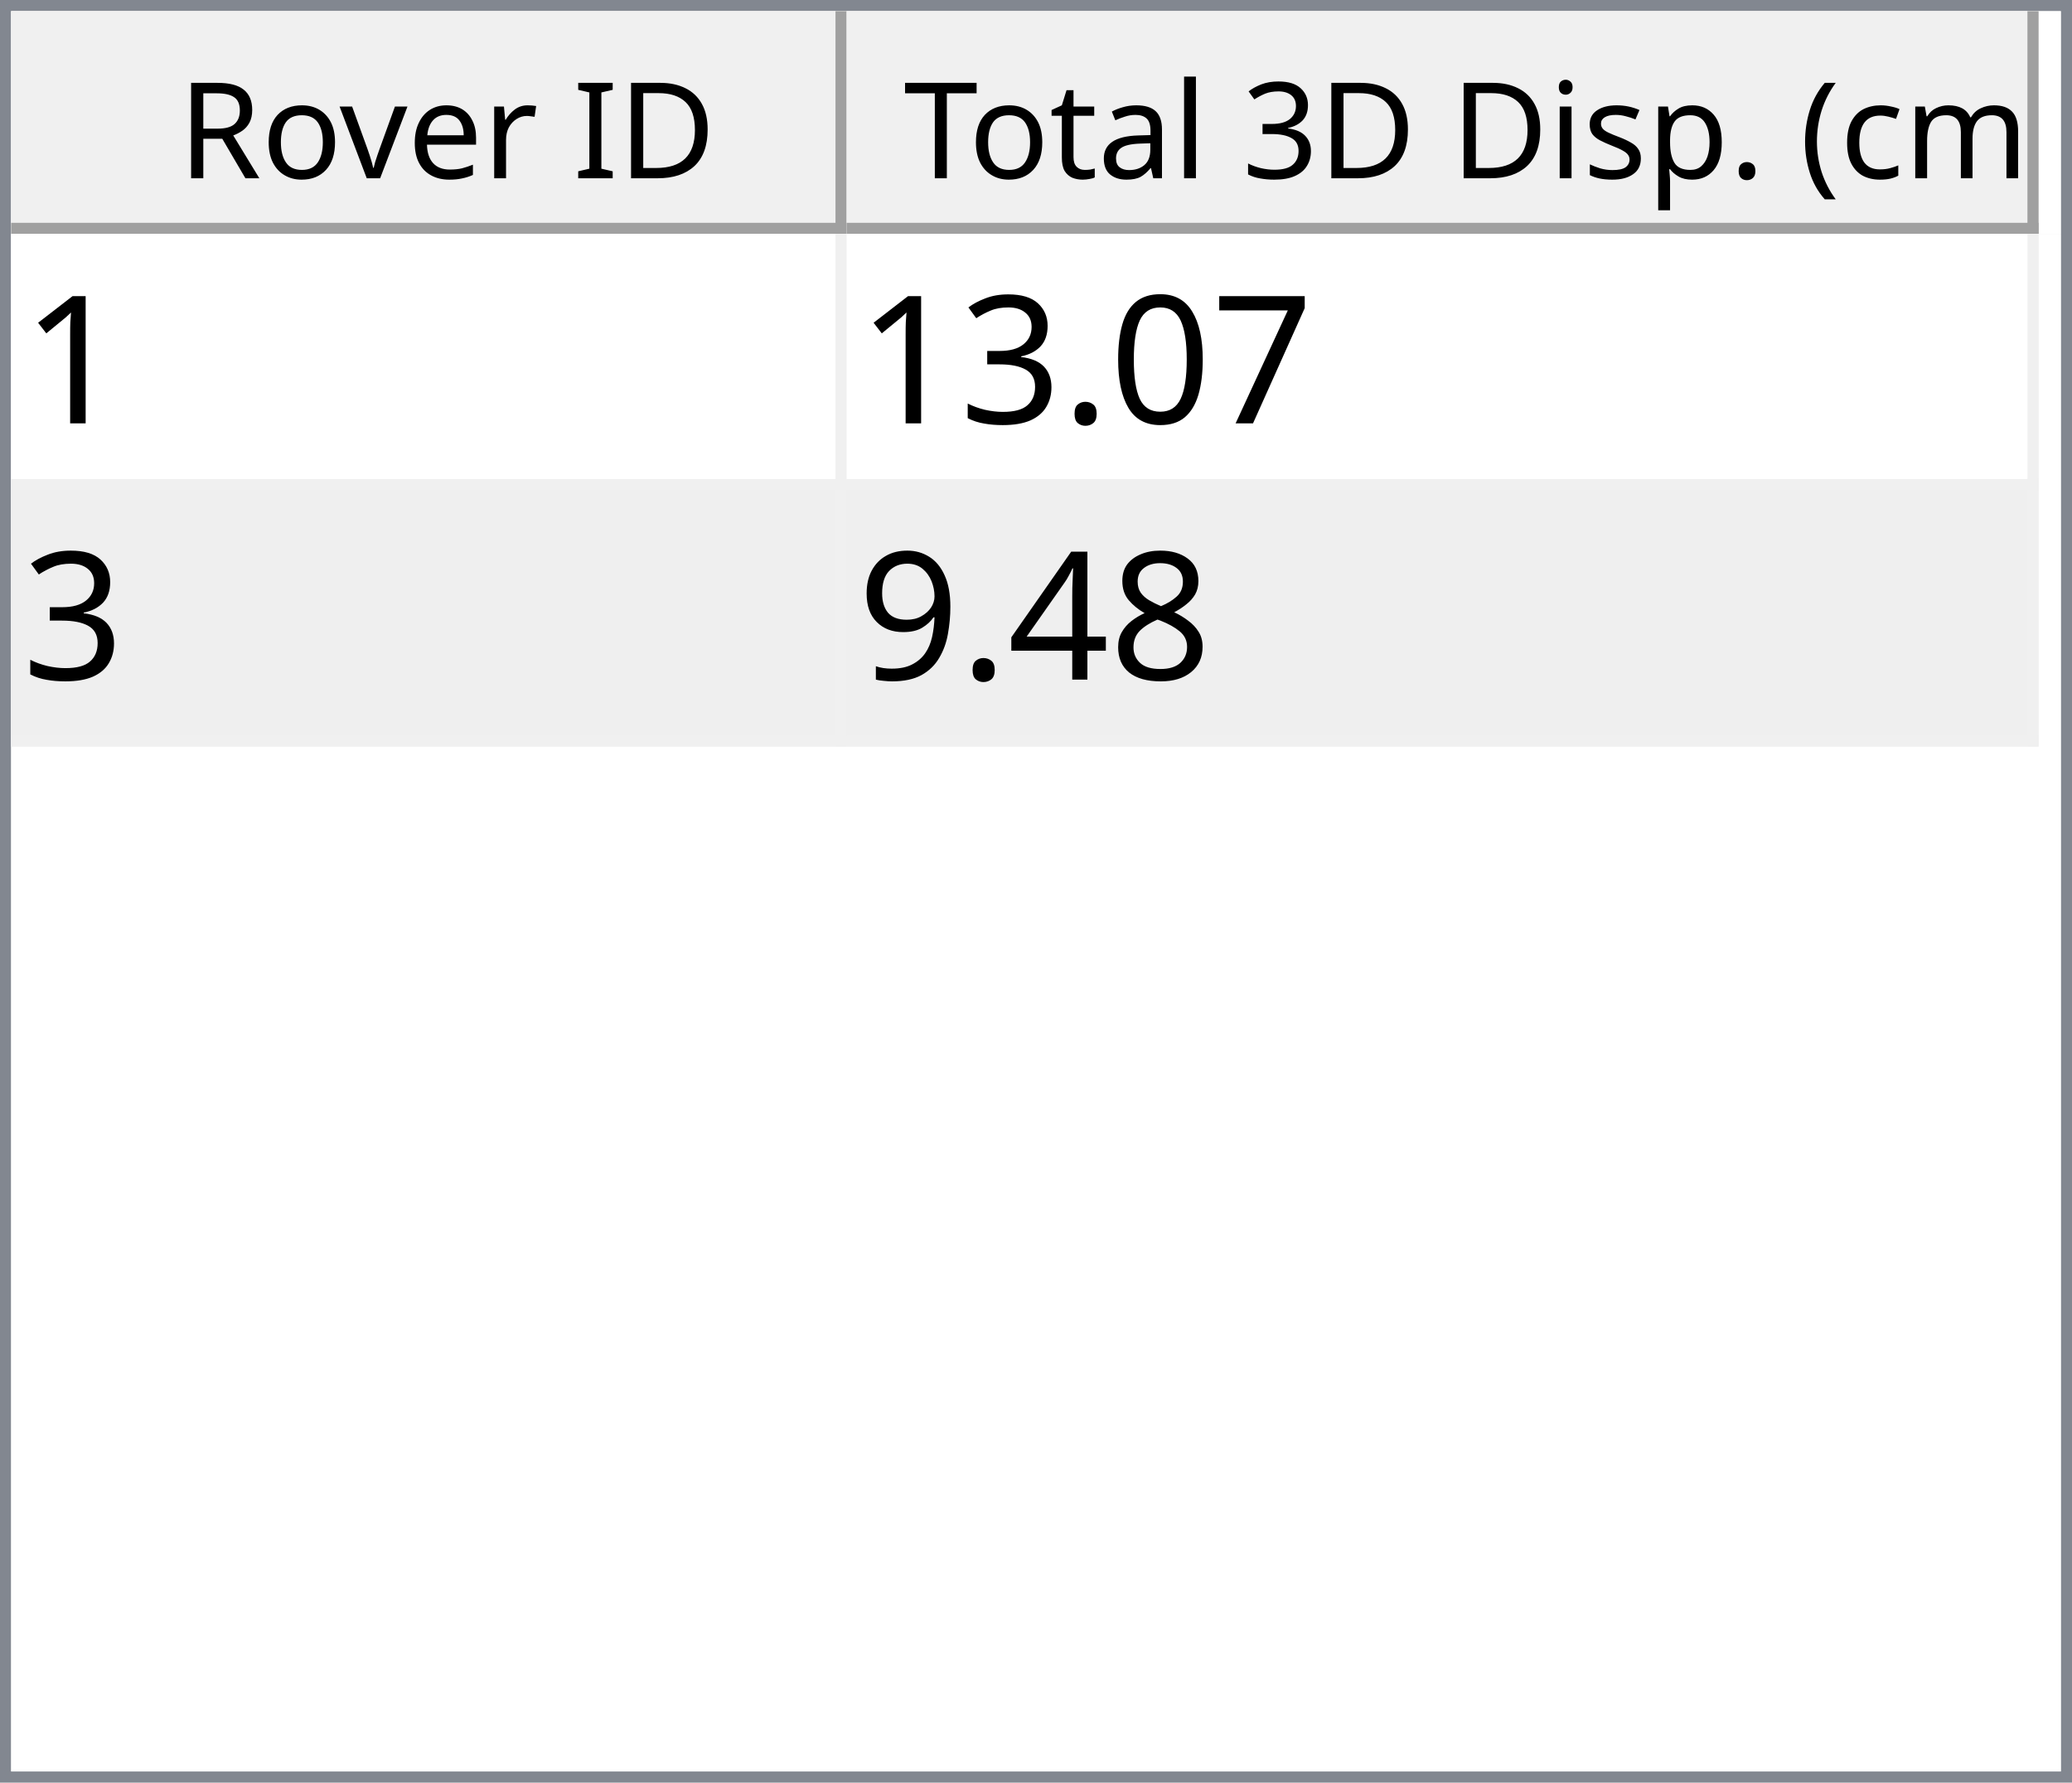
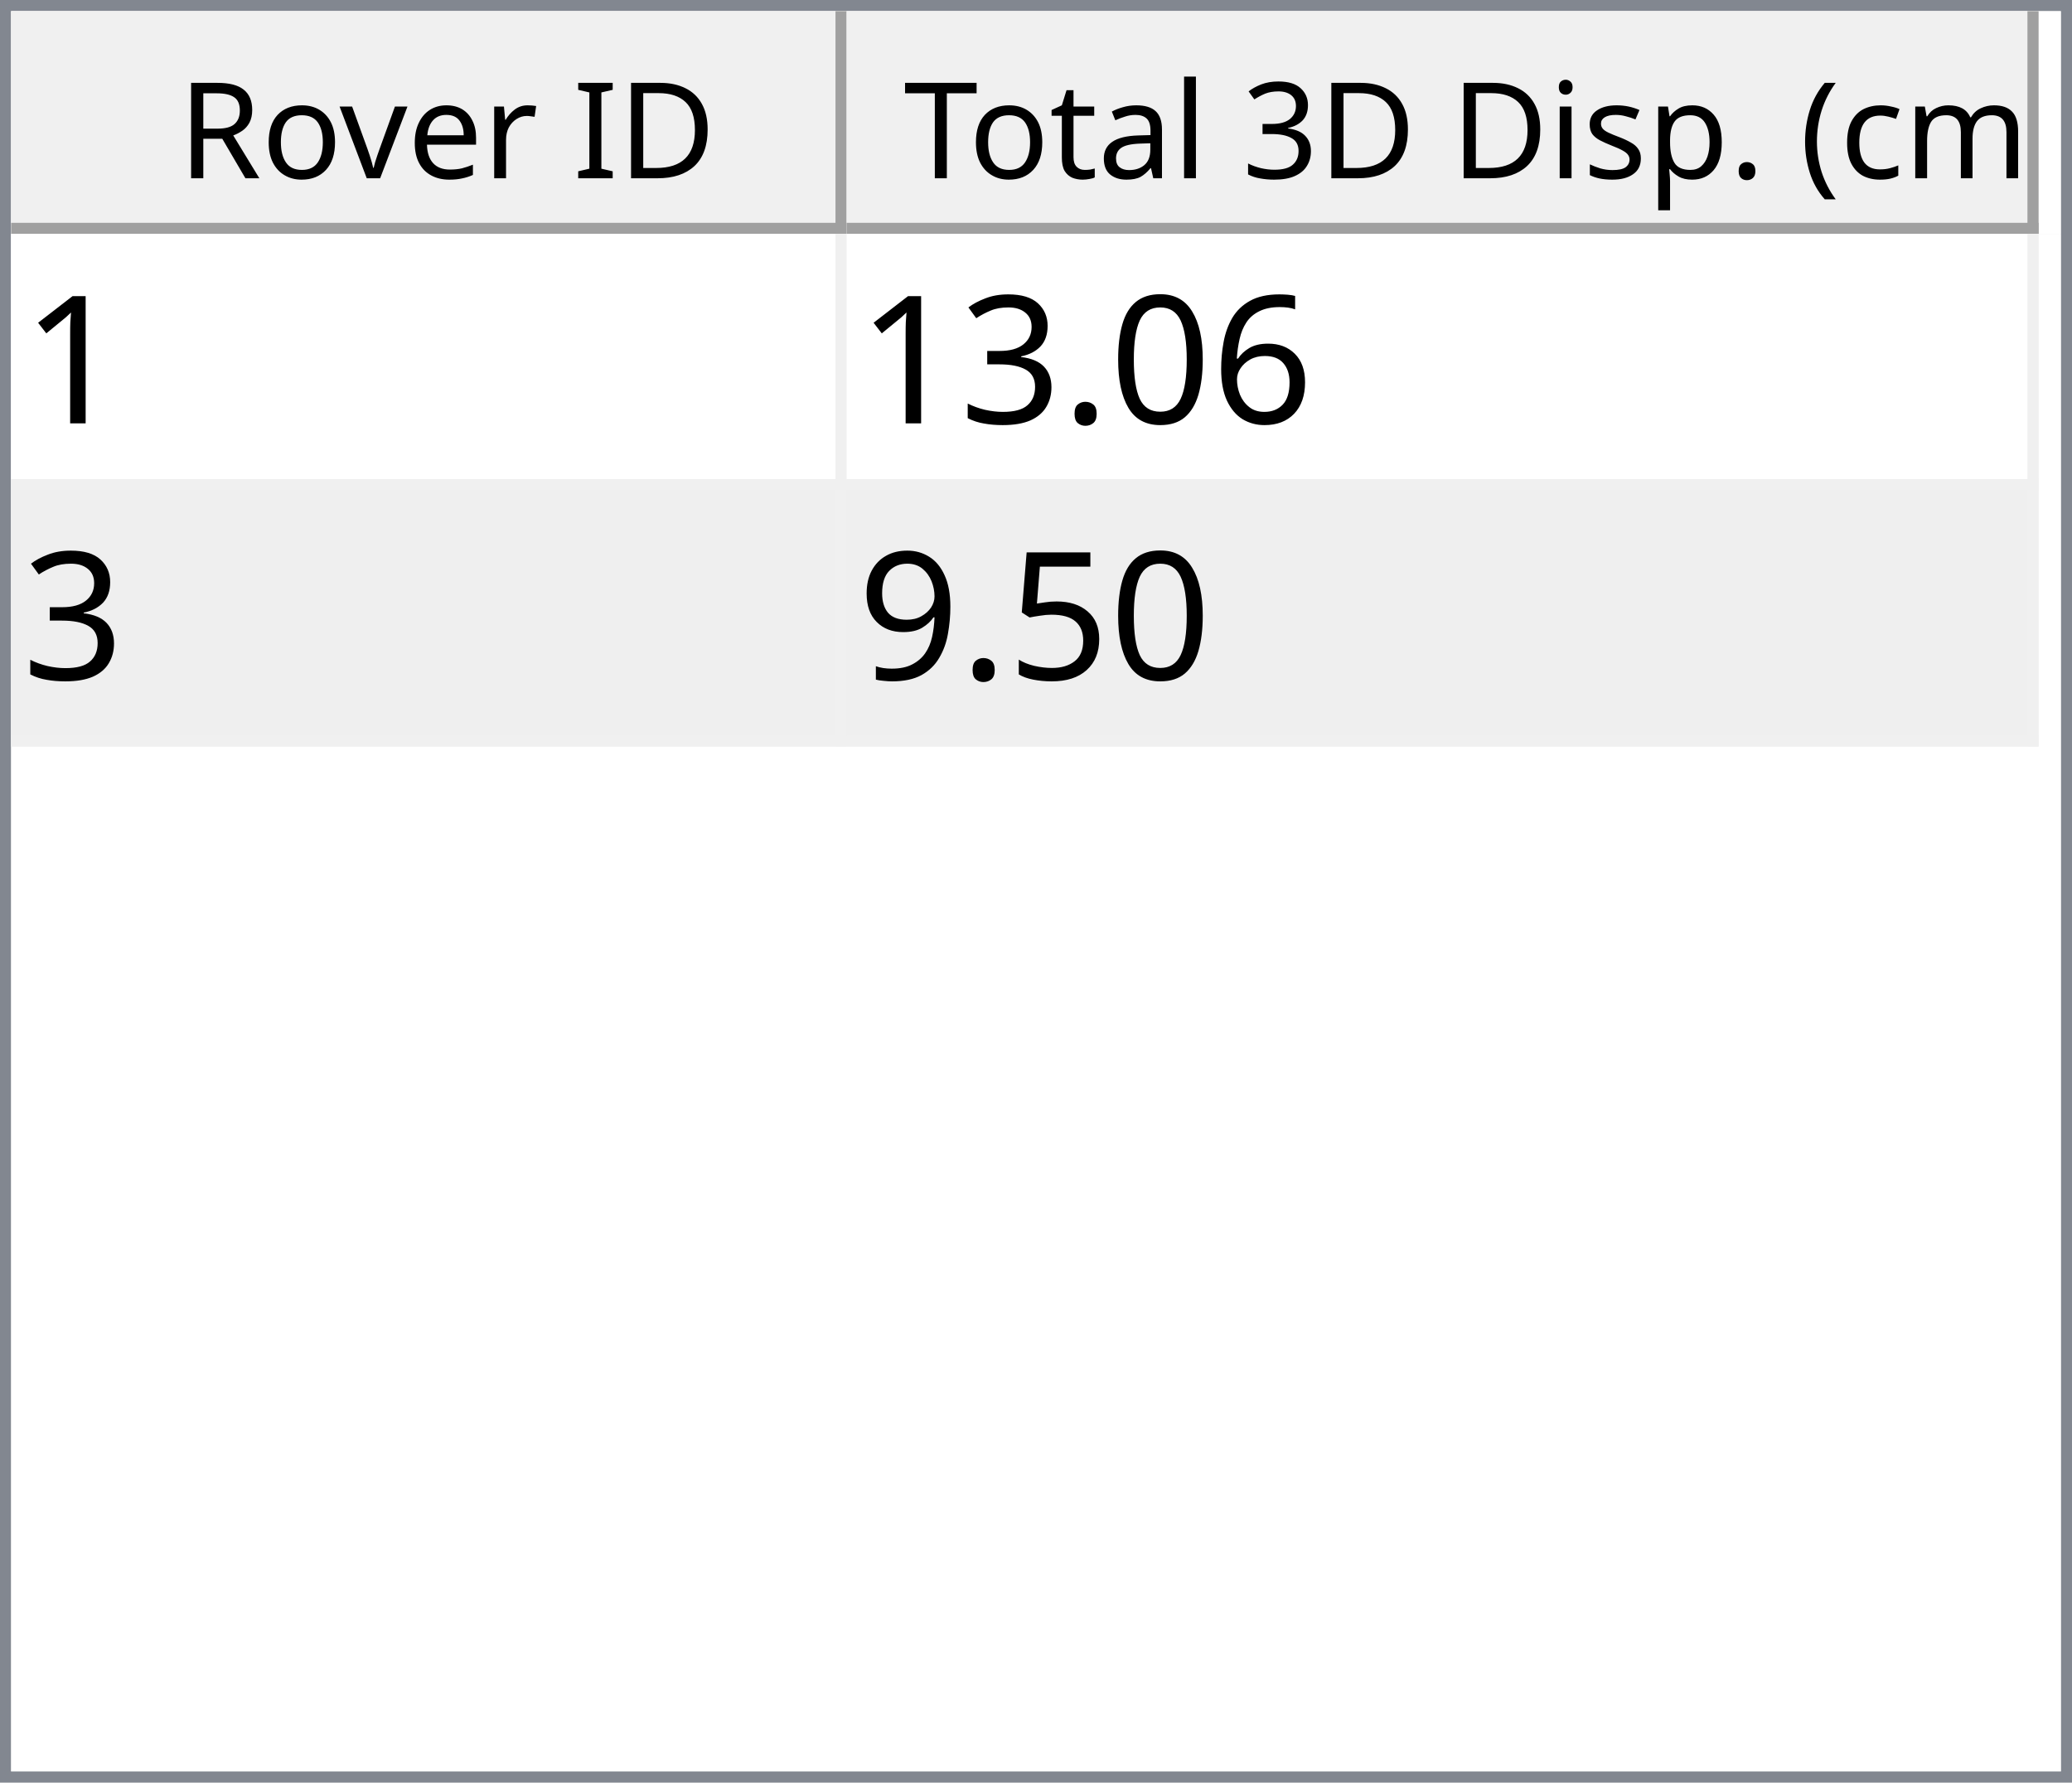
<svg xmlns="http://www.w3.org/2000/svg" style="fill-opacity:1; color-rendering:auto; color-interpolation:auto; text-rendering:auto; stroke:black; stroke-linecap:square; stroke-miterlimit:10; shape-rendering:auto; stroke-opacity:1; fill:black; stroke-dasharray:none; font-weight:normal; stroke-width:1; font-family:'Dialog'; font-style:normal; stroke-linejoin:miter; font-size:12px; stroke-dashoffset:0; image-rendering:auto;" width="186" height="160">
  <defs id="genericDefs" />
  <g>
    <defs id="defs1">
      <clipPath clipPathUnits="userSpaceOnUse" id="clipPath1">
        <path d="M0 0 L186 0 L186 160 L0 160 L0 0 Z" />
      </clipPath>
      <clipPath clipPathUnits="userSpaceOnUse" id="clipPath2">
        <path d="M0 0 L0 160 L186 160 L186 0 Z" />
      </clipPath>
      <clipPath clipPathUnits="userSpaceOnUse" id="clipPath3">
        <path d="M0 0 L0 20 L184 20 L184 0 Z" />
      </clipPath>
      <clipPath clipPathUnits="userSpaceOnUse" id="clipPath4">
        <path d="M0 0 L0 20 L75 20 L75 0 Z" />
      </clipPath>
      <clipPath clipPathUnits="userSpaceOnUse" id="clipPath5">
        <path d="M1 1 L1 19 L74 19 L74 1 Z" />
      </clipPath>
      <clipPath clipPathUnits="userSpaceOnUse" id="clipPath6">
        <path d="M0 0 L0 18 L73 18 L73 0 Z" />
      </clipPath>
      <clipPath clipPathUnits="userSpaceOnUse" id="clipPath7">
        <path d="M-0.5 -0.5 L-0.5 19.5 L74.5 19.5 L74.5 -0.5 Z" />
      </clipPath>
      <clipPath clipPathUnits="userSpaceOnUse" id="clipPath8">
        <path d="M0 0 L0 20 L107 20 L107 0 Z" />
      </clipPath>
      <clipPath clipPathUnits="userSpaceOnUse" id="clipPath9">
        <path d="M1 1 L1 19 L106 19 L106 1 Z" />
      </clipPath>
      <clipPath clipPathUnits="userSpaceOnUse" id="clipPath10">
        <path d="M0 0 L0 18 L105 18 L105 0 Z" />
      </clipPath>
      <clipPath clipPathUnits="userSpaceOnUse" id="clipPath11">
        <path d="M-0.5 -0.5 L-0.5 19.5 L106.5 19.5 L106.5 -0.5 Z" />
      </clipPath>
      <clipPath clipPathUnits="userSpaceOnUse" id="clipPath12">
        <path d="M0 0 L0 138 L184 138 L184 0 Z" />
      </clipPath>
      <clipPath clipPathUnits="userSpaceOnUse" id="clipPath13">
        <path d="M0 0 L0 46 L182 46 L182 0 Z" />
      </clipPath>
      <clipPath clipPathUnits="userSpaceOnUse" id="clipPath14">
        <path d="M-0.5 -0.5 L-0.5 45.5 L181.5 45.5 L181.5 -0.5 Z" />
      </clipPath>
      <clipPath clipPathUnits="userSpaceOnUse" id="clipPath15">
        <path d="M0 0 L0 22 L74 22 L74 0 Z" />
      </clipPath>
      <clipPath clipPathUnits="userSpaceOnUse" id="clipPath16">
        <path d="M0 0 L0 22 L106 22 L106 0 Z" />
      </clipPath>
      <font horiz-adv-x="64.551" id="font1">
        <font-face ascent="107.91" descent="25.098" units-per-em="100" style="font-style:normal; font-family:Segoe UI; font-weight:normal;" />
        <missing-glyph horiz-adv-x="64.551" d="M8.109 0 L8.109 68.266 L56.453 68.266 L56.453 0 L8.109 0 ZM15.328 7.234 L49.219 7.234 L49.219 61.031 L15.328 61.031 L15.328 7.234 Z" />
        <glyph unicode="D" horiz-adv-x="70.117" d="M9.188 0 L9.188 70.016 L28.516 70.016 Q65.531 70.016 65.531 35.891 Q65.531 19.672 55.25 9.836 Q44.969 0 27.734 0 L9.188 0 ZM17.391 62.594 L17.391 7.422 L27.828 7.422 Q41.609 7.422 49.273 14.797 Q56.938 22.172 56.938 35.688 Q56.938 62.594 28.328 62.594 L17.391 62.594 Z" />
        <glyph unicode="I" horiz-adv-x="26.611" d="M17.391 0 L9.188 0 L9.188 70.016 L17.391 70.016 L17.391 0 Z" />
        <glyph unicode=" " horiz-adv-x="27.393" d="" />
        <glyph unicode="r" horiz-adv-x="34.766" d="M34.188 41.891 Q32.078 43.5 28.125 43.5 Q23 43.5 19.555 38.672 Q16.109 33.844 16.109 25.484 L16.109 0 L8.109 0 L8.109 50 L16.109 50 L16.109 39.703 L16.312 39.703 Q18.016 44.969 21.531 47.922 Q25.047 50.875 29.391 50.875 Q32.516 50.875 34.188 50.203 L34.188 41.891 Z" />
        <glyph unicode="e" horiz-adv-x="52.295" d="M48.297 23 L12.984 23 Q13.188 14.656 17.484 10.109 Q21.781 5.562 29.297 5.562 Q37.75 5.562 44.828 11.141 L44.828 3.609 Q38.234 -1.172 27.391 -1.172 Q16.797 -1.172 10.742 5.641 Q4.688 12.453 4.688 24.812 Q4.688 36.469 11.305 43.82 Q17.922 51.172 27.734 51.172 Q37.547 51.172 42.922 44.828 Q48.297 38.484 48.297 27.203 L48.297 23 ZM40.094 29.781 Q40.047 36.719 36.75 40.578 Q33.453 44.438 27.594 44.438 Q21.922 44.438 17.969 40.383 Q14.016 36.328 13.094 29.781 L40.094 29.781 Z" />
        <glyph unicode="v" horiz-adv-x="47.9" d="M47.406 50 L27.484 0 L19.625 0 L0.688 50 L9.469 50 L22.172 13.672 Q23.578 9.672 23.922 6.688 L24.125 6.688 Q24.609 10.453 25.688 13.484 L38.969 50 L47.406 50 Z" />
        <glyph unicode="o" horiz-adv-x="58.594" d="M29 -1.172 Q17.922 -1.172 11.305 5.836 Q4.688 12.844 4.688 24.422 Q4.688 37.016 11.57 44.094 Q18.453 51.172 30.172 51.172 Q41.359 51.172 47.633 44.289 Q53.906 37.406 53.906 25.203 Q53.906 13.234 47.141 6.031 Q40.375 -1.172 29 -1.172 ZM29.594 44.438 Q21.875 44.438 17.383 39.188 Q12.891 33.938 12.891 24.703 Q12.891 15.828 17.43 10.695 Q21.969 5.562 29.594 5.562 Q37.359 5.562 41.531 10.594 Q45.703 15.625 45.703 24.906 Q45.703 34.281 41.531 39.359 Q37.359 44.438 29.594 44.438 Z" />
        <glyph unicode="R" horiz-adv-x="59.814" d="M59.375 0 L49.609 0 L37.891 19.625 Q36.281 22.359 34.766 24.289 Q33.25 26.219 31.664 27.438 Q30.078 28.656 28.25 29.219 Q26.422 29.781 24.125 29.781 L17.391 29.781 L17.391 0 L9.188 0 L9.188 70.016 L30.078 70.016 Q34.672 70.016 38.555 68.867 Q42.438 67.719 45.289 65.375 Q48.141 63.031 49.758 59.547 Q51.375 56.062 51.375 51.375 Q51.375 47.703 50.273 44.656 Q49.172 41.609 47.148 39.211 Q45.125 36.812 42.266 35.133 Q39.406 33.453 35.844 32.516 L35.844 32.328 Q37.594 31.547 38.891 30.547 Q40.188 29.547 41.359 28.18 Q42.531 26.812 43.68 25.078 Q44.828 23.344 46.234 21.047 L59.375 0 ZM17.391 62.594 L17.391 37.203 L28.516 37.203 Q31.594 37.203 34.203 38.133 Q36.812 39.062 38.719 40.797 Q40.625 42.531 41.703 45.047 Q42.781 47.562 42.781 50.688 Q42.781 56.297 39.141 59.445 Q35.5 62.594 28.609 62.594 L17.391 62.594 Z" />
        <glyph unicode=")" horiz-adv-x="30.176" d="M8.297 -15.922 L1.172 -15.922 Q16.406 2.344 16.406 26.812 Q16.406 51.469 1.078 70.016 L8.297 70.016 Q23.531 52.156 23.531 26.703 Q23.531 1.375 8.297 -15.922 Z" />
        <glyph unicode="m" horiz-adv-x="86.133" d="M79.109 0 L71.094 0 L71.094 28.719 Q71.094 37.016 68.531 40.727 Q65.969 44.438 59.906 44.438 Q54.781 44.438 51.195 39.75 Q47.609 35.062 47.609 28.516 L47.609 0 L39.594 0 L39.594 29.688 Q39.594 44.438 28.219 44.438 Q22.953 44.438 19.531 40.016 Q16.109 35.594 16.109 28.516 L16.109 0 L8.109 0 L8.109 50 L16.109 50 L16.109 42.094 L16.312 42.094 Q21.625 51.172 31.844 51.172 Q36.969 51.172 40.773 48.312 Q44.578 45.453 46 40.828 Q51.562 51.172 62.594 51.172 Q79.109 51.172 79.109 30.812 L79.109 0 Z" />
        <glyph unicode="c" horiz-adv-x="46.191" d="M42.188 2.297 Q36.422 -1.172 28.516 -1.172 Q17.828 -1.172 11.258 5.789 Q4.688 12.75 4.688 23.828 Q4.688 36.188 11.766 43.68 Q18.844 51.172 30.672 51.172 Q37.25 51.172 42.281 48.734 L42.281 40.531 Q36.719 44.438 30.375 44.438 Q22.703 44.438 17.797 38.945 Q12.891 33.453 12.891 24.516 Q12.891 15.719 17.508 10.641 Q22.125 5.562 29.891 5.562 Q36.422 5.562 42.188 9.906 L42.188 2.297 Z" />
        <glyph unicode="(" horiz-adv-x="30.176" d="M29.109 -15.922 L21.969 -15.922 Q6.844 1.375 6.844 26.703 Q6.844 52.156 21.969 70.016 L29.203 70.016 Q13.875 51.469 13.875 26.812 Q13.875 2.344 29.109 -15.922 Z" />
        <glyph unicode="." horiz-adv-x="21.68" d="M10.891 -1.078 Q8.641 -1.078 7.055 0.539 Q5.469 2.156 5.469 4.391 Q5.469 6.641 7.055 8.273 Q8.641 9.906 10.891 9.906 Q13.188 9.906 14.797 8.273 Q16.406 6.641 16.406 4.391 Q16.406 2.156 14.797 0.539 Q13.188 -1.078 10.891 -1.078 Z" />
        <glyph unicode="p" horiz-adv-x="58.789" d="M16.312 7.234 L16.109 7.234 L16.109 -23 L8.109 -23 L8.109 50 L16.109 50 L16.109 41.219 L16.312 41.219 Q22.219 51.172 33.594 51.172 Q43.266 51.172 48.688 44.461 Q54.109 37.75 54.109 26.469 Q54.109 13.922 48 6.375 Q41.891 -1.172 31.297 -1.172 Q21.578 -1.172 16.312 7.234 ZM16.109 27.391 L16.109 20.406 Q16.109 14.203 20.141 9.883 Q24.172 5.562 30.375 5.562 Q37.641 5.562 41.773 11.133 Q45.906 16.703 45.906 26.609 Q45.906 34.969 42.047 39.703 Q38.188 44.438 31.594 44.438 Q24.609 44.438 20.359 39.578 Q16.109 34.719 16.109 27.391 Z" />
        <glyph unicode="s" horiz-adv-x="42.432" d="M5.078 1.812 L5.078 10.406 Q11.625 5.562 19.484 5.562 Q30.031 5.562 30.031 12.594 Q30.031 14.594 29.125 15.992 Q28.219 17.391 26.68 18.461 Q25.141 19.531 23.07 20.383 Q21 21.234 18.609 22.172 Q15.281 23.484 12.766 24.828 Q10.25 26.172 8.57 27.859 Q6.891 29.547 6.031 31.695 Q5.172 33.844 5.172 36.719 Q5.172 40.234 6.789 42.945 Q8.406 45.656 11.086 47.484 Q13.766 49.312 17.211 50.242 Q20.656 51.172 24.312 51.172 Q30.812 51.172 35.938 48.922 L35.938 40.828 Q30.422 44.438 23.25 44.438 Q21 44.438 19.195 43.922 Q17.391 43.406 16.094 42.477 Q14.797 41.547 14.086 40.258 Q13.375 38.969 13.375 37.406 Q13.375 35.453 14.086 34.133 Q14.797 32.812 16.164 31.789 Q17.531 30.766 19.484 29.938 Q21.438 29.109 23.922 28.125 Q27.25 26.859 29.883 25.516 Q32.516 24.172 34.375 22.484 Q36.234 20.797 37.234 18.602 Q38.234 16.406 38.234 13.375 Q38.234 9.672 36.602 6.938 Q34.969 4.203 32.234 2.398 Q29.5 0.594 25.93 -0.289 Q22.359 -1.172 18.453 -1.172 Q10.75 -1.172 5.078 1.812 Z" />
        <glyph unicode="i" horiz-adv-x="24.219" d="M12.203 62.703 Q10.062 62.703 8.547 64.164 Q7.031 65.625 7.031 67.875 Q7.031 70.125 8.547 71.609 Q10.062 73.094 12.203 73.094 Q14.406 73.094 15.945 71.609 Q17.484 70.125 17.484 67.875 Q17.484 65.719 15.945 64.211 Q14.406 62.703 12.203 62.703 ZM16.109 0 L8.109 0 L8.109 50 L16.109 50 L16.109 0 Z" />
        <glyph unicode="3" horiz-adv-x="53.906" d="M46.531 19.828 Q46.531 15.094 44.75 11.211 Q42.969 7.328 39.719 4.57 Q36.469 1.812 31.93 0.297 Q27.391 -1.219 21.922 -1.219 Q11.922 -1.219 6 2.594 L6 11.188 Q13.094 5.609 22.219 5.609 Q25.875 5.609 28.828 6.539 Q31.781 7.469 33.906 9.227 Q36.031 10.984 37.18 13.477 Q38.328 15.969 38.328 19.094 Q38.328 32.812 18.797 32.812 L12.984 32.812 L12.984 39.594 L18.5 39.594 Q35.797 39.594 35.797 52.484 Q35.797 64.406 22.609 64.406 Q15.188 64.406 8.688 59.422 L8.688 67.188 Q15.375 71.188 24.609 71.188 Q29 71.188 32.57 69.969 Q36.141 68.75 38.68 66.555 Q41.219 64.359 42.609 61.281 Q44 58.203 44 54.5 Q44 40.672 30.031 36.719 L30.031 36.531 Q33.594 36.141 36.625 34.797 Q39.656 33.453 41.852 31.305 Q44.047 29.156 45.289 26.25 Q46.531 23.344 46.531 19.828 Z" />
        <glyph unicode="l" horiz-adv-x="24.219" d="M16.109 0 L8.109 0 L8.109 74.031 L16.109 74.031 L16.109 0 Z" />
        <glyph unicode="a" horiz-adv-x="50.879" d="M43.891 0 L35.891 0 L35.891 7.812 L35.688 7.812 Q30.469 -1.172 20.312 -1.172 Q12.844 -1.172 8.617 2.781 Q4.391 6.734 4.391 13.281 Q4.391 27.297 20.906 29.594 L35.891 31.688 Q35.891 44.438 25.594 44.438 Q16.547 44.438 9.281 38.281 L9.281 46.484 Q16.656 51.172 26.266 51.172 Q43.891 51.172 43.891 32.516 L43.891 0 ZM35.891 25.297 L23.828 23.641 Q18.266 22.859 15.43 20.875 Q12.594 18.891 12.594 13.875 Q12.594 10.203 15.211 7.883 Q17.828 5.562 22.172 5.562 Q28.125 5.562 32.008 9.742 Q35.891 13.922 35.891 20.312 L35.891 25.297 Z" />
        <glyph unicode="t" horiz-adv-x="33.887" d="M31.297 0.484 Q28.469 -1.078 23.828 -1.078 Q10.688 -1.078 10.688 13.578 L10.688 43.172 L2.094 43.172 L2.094 50 L10.688 50 L10.688 62.203 L18.703 64.797 L18.703 50 L31.297 50 L31.297 43.172 L18.703 43.172 L18.703 14.984 Q18.703 9.969 20.414 7.82 Q22.125 5.672 26.078 5.672 Q29.109 5.672 31.297 7.328 L31.297 0.484 Z" />
        <glyph unicode="T" horiz-adv-x="52.393" d="M50.594 62.594 L30.375 62.594 L30.375 0 L22.172 0 L22.172 62.594 L2 62.594 L2 70.016 L50.594 70.016 L50.594 62.594 Z" />
      </font>
      <font horiz-adv-x="75.0" id="font2">
        <font-face ascent="100.537" descent="21.973" units-per-em="100" style="font-style:normal; font-family:sans-serif; font-weight:normal;" />
        <missing-glyph horiz-adv-x="75.0" d="M12.5 0 L12.5 62.5 L62.5 62.5 L62.5 0 L12.5 0 ZM14.062 1.562 L60.938 1.562 L60.938 60.938 L14.062 60.938 L14.062 1.562 Z" />
        <glyph unicode="1" horiz-adv-x="55.615" d="M37.25 0 L28.469 0 L28.469 56 Q25.297 52.984 20.141 49.953 Q14.984 46.922 10.891 45.406 L10.891 53.906 Q18.266 57.375 23.781 62.305 Q29.297 67.234 31.594 71.875 L37.25 71.875 L37.25 0 Z" />
-         <glyph unicode="7" horiz-adv-x="55.615" d="M4.734 62.203 L4.734 70.656 L51.078 70.656 L51.078 63.812 Q44.234 56.547 37.523 44.484 Q30.812 32.422 27.156 19.672 Q24.516 10.688 23.781 0 L14.75 0 Q14.891 8.453 18.062 20.414 Q21.234 32.375 27.172 43.484 Q33.109 54.594 39.797 62.203 L4.734 62.203 Z" />
+         <glyph unicode="6" horiz-adv-x="55.615" d="M49.75 54.047 L41.016 53.375 Q39.844 58.547 37.703 60.891 Q34.125 64.656 28.906 64.656 Q24.703 64.656 21.531 62.312 Q17.391 59.281 14.992 53.469 Q12.594 47.656 12.5 36.922 Q15.672 41.75 20.266 44.094 Q24.859 46.438 29.891 46.438 Q38.672 46.438 44.852 39.969 Q51.031 33.5 51.031 23.25 Q51.031 16.5 48.125 10.719 Q45.219 4.938 40.141 1.859 Q35.062 -1.219 28.609 -1.219 Q17.625 -1.219 10.695 6.859 Q3.766 14.938 3.766 33.5 Q3.766 54.25 11.422 63.672 Q18.109 71.875 29.438 71.875 Q37.891 71.875 43.289 67.141 Q48.688 62.406 49.75 54.047 ZM13.875 23.188 Q13.875 18.656 15.797 14.508 Q17.719 10.359 21.188 8.18 Q24.656 6 28.469 6 Q34.031 6 38.039 10.492 Q42.047 14.984 42.047 22.703 Q42.047 30.125 38.086 34.398 Q34.125 38.672 28.125 38.672 Q22.172 38.672 18.023 34.398 Q13.875 30.125 13.875 23.188 Z" />
        <glyph unicode="0" horiz-adv-x="55.615" d="M4.156 35.297 Q4.156 48 6.766 55.742 Q9.375 63.484 14.523 67.68 Q19.672 71.875 27.484 71.875 Q33.25 71.875 37.594 69.555 Q41.938 67.234 44.773 62.867 Q47.609 58.5 49.219 52.227 Q50.828 45.953 50.828 35.297 Q50.828 22.703 48.242 14.969 Q45.656 7.234 40.508 3.008 Q35.359 -1.219 27.484 -1.219 Q17.141 -1.219 11.234 6.203 Q4.156 15.141 4.156 35.297 ZM13.188 35.297 Q13.188 17.672 17.312 11.836 Q21.438 6 27.484 6 Q33.547 6 37.672 11.859 Q41.797 17.719 41.797 35.297 Q41.797 52.984 37.672 58.789 Q33.547 64.594 27.391 64.594 Q21.344 64.594 17.719 59.469 Q13.188 52.938 13.188 35.297 Z" />
        <glyph unicode="." horiz-adv-x="27.783" d="M9.078 0 L9.078 10.016 L19.094 10.016 L19.094 0 L9.078 0 Z" />
        <glyph unicode="3" horiz-adv-x="55.615" d="M4.203 18.891 L12.984 20.062 Q14.5 12.594 18.141 9.297 Q21.781 6 27 6 Q33.203 6 37.477 10.297 Q41.75 14.594 41.75 20.953 Q41.75 27 37.797 30.93 Q33.844 34.859 27.734 34.859 Q25.25 34.859 21.531 33.891 L22.516 41.609 Q23.391 41.5 23.922 41.5 Q29.547 41.5 34.039 44.43 Q38.531 47.359 38.531 53.469 Q38.531 58.297 35.258 61.477 Q31.984 64.656 26.812 64.656 Q21.688 64.656 18.266 61.43 Q14.844 58.203 13.875 51.766 L5.078 53.328 Q6.688 62.156 12.398 67.016 Q18.109 71.875 26.609 71.875 Q32.469 71.875 37.398 69.359 Q42.328 66.844 44.945 62.5 Q47.562 58.156 47.562 53.266 Q47.562 48.641 45.07 44.828 Q42.578 41.016 37.703 38.766 Q44.047 37.312 47.562 32.695 Q51.078 28.078 51.078 21.141 Q51.078 11.766 44.242 5.25 Q37.406 -1.266 26.953 -1.266 Q17.531 -1.266 11.305 4.352 Q5.078 9.969 4.203 18.891 Z" />
-         <glyph unicode="8" horiz-adv-x="55.615" d="M17.672 38.812 Q12.203 40.828 9.57 44.539 Q6.938 48.25 6.938 53.422 Q6.938 61.234 12.555 66.555 Q18.172 71.875 27.484 71.875 Q36.859 71.875 42.578 66.43 Q48.297 60.984 48.297 53.172 Q48.297 48.188 45.68 44.508 Q43.062 40.828 37.75 38.812 Q44.344 36.672 47.781 31.883 Q51.219 27.094 51.219 20.453 Q51.219 11.281 44.727 5.031 Q38.234 -1.219 27.641 -1.219 Q17.047 -1.219 10.547 5.055 Q4.047 11.328 4.047 20.703 Q4.047 27.688 7.594 32.398 Q11.141 37.109 17.672 38.812 ZM15.922 53.719 Q15.922 48.641 19.195 45.414 Q22.469 42.188 27.688 42.188 Q32.766 42.188 36.016 45.383 Q39.266 48.578 39.266 53.219 Q39.266 58.062 35.914 61.359 Q32.562 64.656 27.594 64.656 Q22.562 64.656 19.242 61.43 Q15.922 58.203 15.922 53.719 ZM13.094 20.656 Q13.094 16.891 14.875 13.375 Q16.656 9.859 20.172 7.93 Q23.688 6 27.734 6 Q34.031 6 38.133 10.055 Q42.234 14.109 42.234 20.359 Q42.234 26.703 38.016 30.859 Q33.797 35.016 27.438 35.016 Q21.234 35.016 17.164 30.914 Q13.094 26.812 13.094 20.656 Z" />
-         <glyph unicode="4" horiz-adv-x="55.615" d="M32.328 0 L32.328 17.141 L1.266 17.141 L1.266 25.203 L33.938 71.578 L41.109 71.578 L41.109 25.203 L50.781 25.203 L50.781 17.141 L41.109 17.141 L41.109 0 L32.328 0 ZM32.328 25.203 L32.328 57.469 L9.906 25.203 L32.328 25.203 Z" />
+         <glyph unicode="5" horiz-adv-x="55.615" d="M4.156 18.75 L13.375 19.531 Q14.406 12.797 18.141 9.398 Q21.875 6 27.156 6 Q33.5 6 37.891 10.789 Q42.281 15.578 42.281 23.484 Q42.281 31 38.062 35.352 Q33.844 39.703 27 39.703 Q22.75 39.703 19.336 37.773 Q15.922 35.844 13.969 32.766 L5.719 33.844 L12.641 70.609 L48.25 70.609 L48.25 62.203 L19.672 62.203 L15.828 42.969 Q22.266 47.469 29.344 47.469 Q38.719 47.469 45.164 40.969 Q51.609 34.469 51.609 24.266 Q51.609 14.547 45.953 7.469 Q39.062 -1.219 27.156 -1.219 Q17.391 -1.219 11.211 4.25 Q5.031 9.719 4.156 18.75 Z" />
        <glyph unicode="9" horiz-adv-x="55.615" d="M5.469 16.547 L13.922 17.328 Q14.984 11.375 18.016 8.688 Q21.047 6 25.781 6 Q29.828 6 32.883 7.859 Q35.938 9.719 37.891 12.82 Q39.844 15.922 41.164 21.195 Q42.484 26.469 42.484 31.938 Q42.484 32.516 42.438 33.688 Q39.797 29.5 35.234 26.883 Q30.672 24.266 25.344 24.266 Q16.453 24.266 10.305 30.711 Q4.156 37.156 4.156 47.703 Q4.156 58.594 10.578 65.234 Q17 71.875 26.656 71.875 Q33.641 71.875 39.43 68.117 Q45.219 64.359 48.219 57.398 Q51.219 50.438 51.219 37.25 Q51.219 23.531 48.242 15.406 Q45.266 7.281 39.383 3.031 Q33.5 -1.219 25.594 -1.219 Q17.188 -1.219 11.867 3.445 Q6.547 8.109 5.469 16.547 ZM41.453 48.141 Q41.453 55.719 37.43 60.156 Q33.406 64.594 27.734 64.594 Q21.875 64.594 17.531 59.812 Q13.188 55.031 13.188 47.406 Q13.188 40.578 17.312 36.305 Q21.438 32.031 27.484 32.031 Q33.594 32.031 37.523 36.305 Q41.453 40.578 41.453 48.141 Z" />
      </font>
    </defs>
    <g style="fill:white; stroke:white;">
      <rect x="0" y="0" width="186" style="clip-path:url(#clipPath1); stroke:none;" height="160" />
    </g>
    <g style="fill:white; text-rendering:optimizeSpeed; color-rendering:optimizeSpeed; image-rendering:optimizeSpeed; shape-rendering:crispEdges; stroke:white; color-interpolation:sRGB;">
      <rect x="0" width="186" height="160" y="0" style="stroke:none;" />
      <path style="stroke:none;" d="M0 160 L186 160 L186 0 L0 0 Z" />
    </g>
    <g style="fill:rgb(240,240,240); font-family:'Segoe UI'; stroke:rgb(240,240,240);">
      <rect x="0" y="0" width="186" style="clip-path:url(#clipPath2); stroke:none;" height="160" />
    </g>
    <g style="fill:rgb(130,135,144); font-family:'Segoe UI'; stroke:rgb(130,135,144);">
      <path d="M0 0 L186 0 L186 160 L0 160 L0 0 ZM1 1 L185 1 L185 159 L1 159 L1 1 Z" style="fill-rule:evenodd; clip-path:url(#clipPath2); stroke:none;" />
    </g>
    <g style="fill:white; font-family:'Segoe UI'; stroke:white;" transform="translate(1,1)">
      <rect x="0" y="0" width="184" style="clip-path:url(#clipPath3); stroke:none;" height="20" />
    </g>
    <g style="fill:rgb(240,240,240); font-family:'Segoe UI'; stroke:rgb(240,240,240);" transform="translate(1,1)">
      <rect x="0" y="0" width="75" style="clip-path:url(#clipPath4); stroke:none;" height="20" />
    </g>
    <g style="font-family:'Segoe UI';" transform="translate(2,2)">
      <text x="14" xml:space="preserve" y="14" style="clip-path:url(#clipPath6); stroke:none;">Rover ID</text>
    </g>
    <g style="fill:rgb(160,160,160); font-family:'Segoe UI'; stroke:rgb(160,160,160); stroke-linejoin:bevel;" transform="translate(1.5,1.5)">
      <line x1="74" x2="74" y1="0" style="fill:none; clip-path:url(#clipPath7);" y2="19" />
    </g>
    <g style="fill:rgb(160,160,160); font-family:'Segoe UI'; stroke:rgb(160,160,160); stroke-linejoin:bevel;" transform="matrix(1,0,0,1,1,1) translate(0.5,0.5)">
      <line x1="0" x2="74" y1="19" style="fill:none; clip-path:url(#clipPath7);" y2="19" />
    </g>
    <g style="fill:rgb(240,240,240); font-family:'Segoe UI'; stroke:rgb(240,240,240);" transform="translate(76,1)">
      <rect x="0" y="0" width="107" style="clip-path:url(#clipPath8); stroke:none;" height="20" />
    </g>
    <g style="font-family:'Segoe UI';" transform="translate(77,2)">
      <text x="1" xml:space="preserve" y="14" style="clip-path:url(#clipPath10); stroke:none;"> Total 3D Disp. (cm)</text>
    </g>
    <g style="fill:rgb(160,160,160); font-family:'Segoe UI'; stroke:rgb(160,160,160); stroke-linejoin:bevel;" transform="translate(76.5,1.5)">
      <line x1="106" x2="106" y1="0" style="fill:none; clip-path:url(#clipPath11);" y2="19" />
    </g>
    <g style="fill:rgb(160,160,160); font-family:'Segoe UI'; stroke:rgb(160,160,160); stroke-linejoin:bevel;" transform="matrix(1,0,0,1,76,1) translate(0.5,0.5)">
      <line x1="0" x2="106" y1="19" style="fill:none; clip-path:url(#clipPath11);" y2="19" />
    </g>
    <g style="fill:white; font-family:'Segoe UI'; stroke:white;" transform="translate(1,21)">
      <rect x="0" y="0" width="184" style="clip-path:url(#clipPath12); stroke:none;" height="138" />
    </g>
    <g style="fill:rgb(240,240,240); font-size:16px; font-family:sans-serif; stroke:rgb(240,240,240);" transform="translate(1,21)">
      <rect x="0" y="0" width="182" style="clip-path:url(#clipPath13); stroke:none;" height="46" />
      <line transform="translate(0.5,0.5)" x1="0" x2="181" y1="22" style="clip-path:url(#clipPath14); fill:none; stroke-linejoin:bevel;" y2="22" />
    </g>
    <g transform="matrix(1,0,0,1,1,21) translate(0.5,0.5)" style="fill:rgb(240,240,240); font-size:16px; font-family:sans-serif; stroke:rgb(240,240,240); stroke-linejoin:bevel;">
      <line x1="0" x2="181" y1="45" style="fill:none; clip-path:url(#clipPath14);" y2="45" />
    </g>
    <g transform="matrix(1,0,0,1,1,21) translate(0.5,0.5)" style="fill:rgb(240,240,240); font-size:16px; font-family:sans-serif; stroke:rgb(240,240,240); stroke-linejoin:bevel;">
      <line x1="74" x2="74" y1="0" style="fill:none; clip-path:url(#clipPath14);" y2="45" />
    </g>
    <g transform="matrix(1,0,0,1,1,21) translate(0.5,0.5)" style="fill:rgb(240,240,240); font-size:16px; font-family:sans-serif; stroke:rgb(240,240,240); stroke-linejoin:bevel;">
      <line x1="181" x2="181" y1="0" style="fill:none; clip-path:url(#clipPath14);" y2="45" />
    </g>
    <g style="fill:white; font-size:16px; font-family:sans-serif; stroke:white;" transform="matrix(1,0,0,1,1,21)">
      <rect x="0" y="0" width="74" style="clip-path:url(#clipPath15); stroke:none;" height="22" />
      <text x="1" y="17" style="fill:black; clip-path:url(#clipPath15); stroke:none;" xml:space="preserve">1</text>
    </g>
    <g style="fill:white; font-size:16px; font-family:sans-serif; stroke:white;" transform="matrix(1,0,0,1,1,21) translate(75,0)">
      <rect x="0" y="0" width="106" style="clip-path:url(#clipPath16); stroke:none;" height="22" />
-       <text x="1" y="17" style="fill:black; clip-path:url(#clipPath16); stroke:none;" xml:space="preserve">13.07</text>
+       <text x="1" y="17" style="fill:black; clip-path:url(#clipPath16); stroke:none;" xml:space="preserve">13.06</text>
    </g>
    <g style="fill:rgb(239,239,239); font-size:16px; font-family:sans-serif; stroke:rgb(239,239,239);" transform="matrix(1,0,0,1,1,21) translate(0,23)">
      <rect x="0" y="0" width="74" style="clip-path:url(#clipPath15); stroke:none;" height="22" />
      <text x="1" y="17" style="fill:black; clip-path:url(#clipPath15); stroke:none;" xml:space="preserve">3</text>
    </g>
    <g style="fill:rgb(239,239,239); font-size:16px; font-family:sans-serif; stroke:rgb(239,239,239);" transform="matrix(1,0,0,1,1,21) translate(75,23)">
      <rect x="0" y="0" width="106" style="clip-path:url(#clipPath16); stroke:none;" height="22" />
-       <text x="1" y="17" style="fill:black; clip-path:url(#clipPath16); stroke:none;" xml:space="preserve">9.48</text>
+       <text x="1" y="17" style="fill:black; clip-path:url(#clipPath16); stroke:none;" xml:space="preserve">9.50</text>
    </g>
  </g>
</svg>
